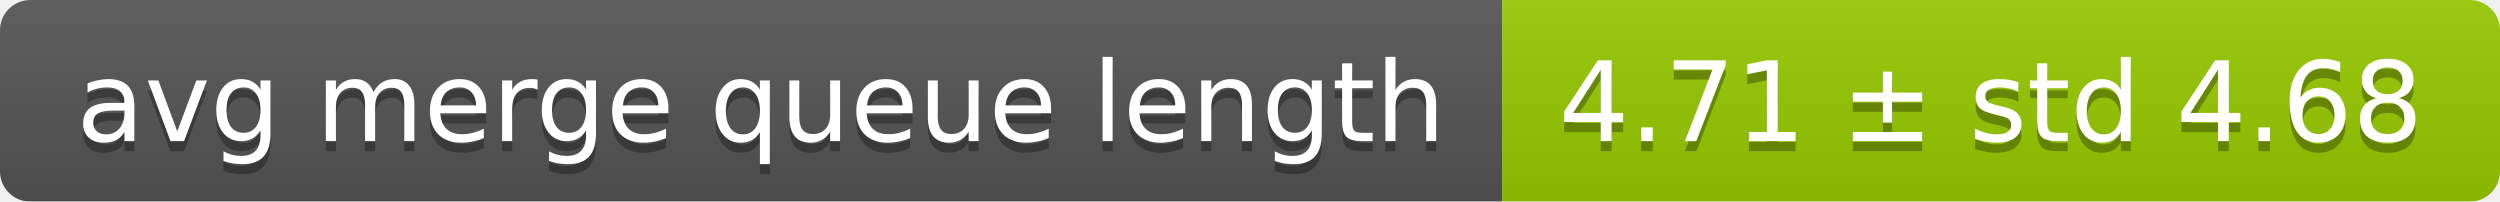
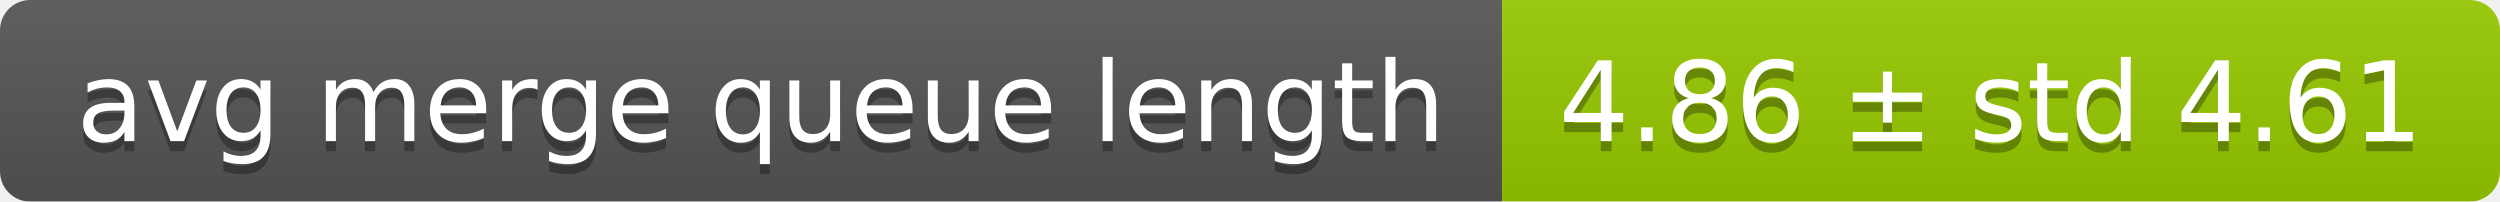
<svg xmlns="http://www.w3.org/2000/svg" width="248" height="20">
  <linearGradient id="smooth" x2="0" y2="100%">
    <stop offset="0" stop-color="#bbb" stop-opacity=".1" />
    <stop offset="1" stop-opacity=".1" />
  </linearGradient>
  <mask id="round">
    <rect width="248" height="20" rx="3" fill="#fff" />
  </mask>
  <g mask="url(#round)">
    <rect width="149" height="20" fill="#555" />
    <rect x="149" width="99" height="20" fill="#97ca00" />
    <rect width="248" height="20" fill="url(#smooth)" />
  </g>
  <g fill="#fff" text-anchor="middle" font-family="DejaVu Sans,Verdana,Geneva,sans-serif" font-size="11">
    <text x="75.5" y="15" fill="#010101" fill-opacity=".3">avg merge queue length</text>
    <text x="75.5" y="14">avg merge queue length</text>
-     <text x="197.5" y="15" fill="#010101" fill-opacity=".3">4.71 ± std 4.68</text>
-     <text x="197.5" y="14">4.71 ± std 4.68</text>
+     <text x="197.5" y="15" fill="#010101" fill-opacity=".3">4.86 ± std 4.61</text>
+     <text x="197.5" y="14">4.86 ± std 4.61</text>
  </g>
</svg>
